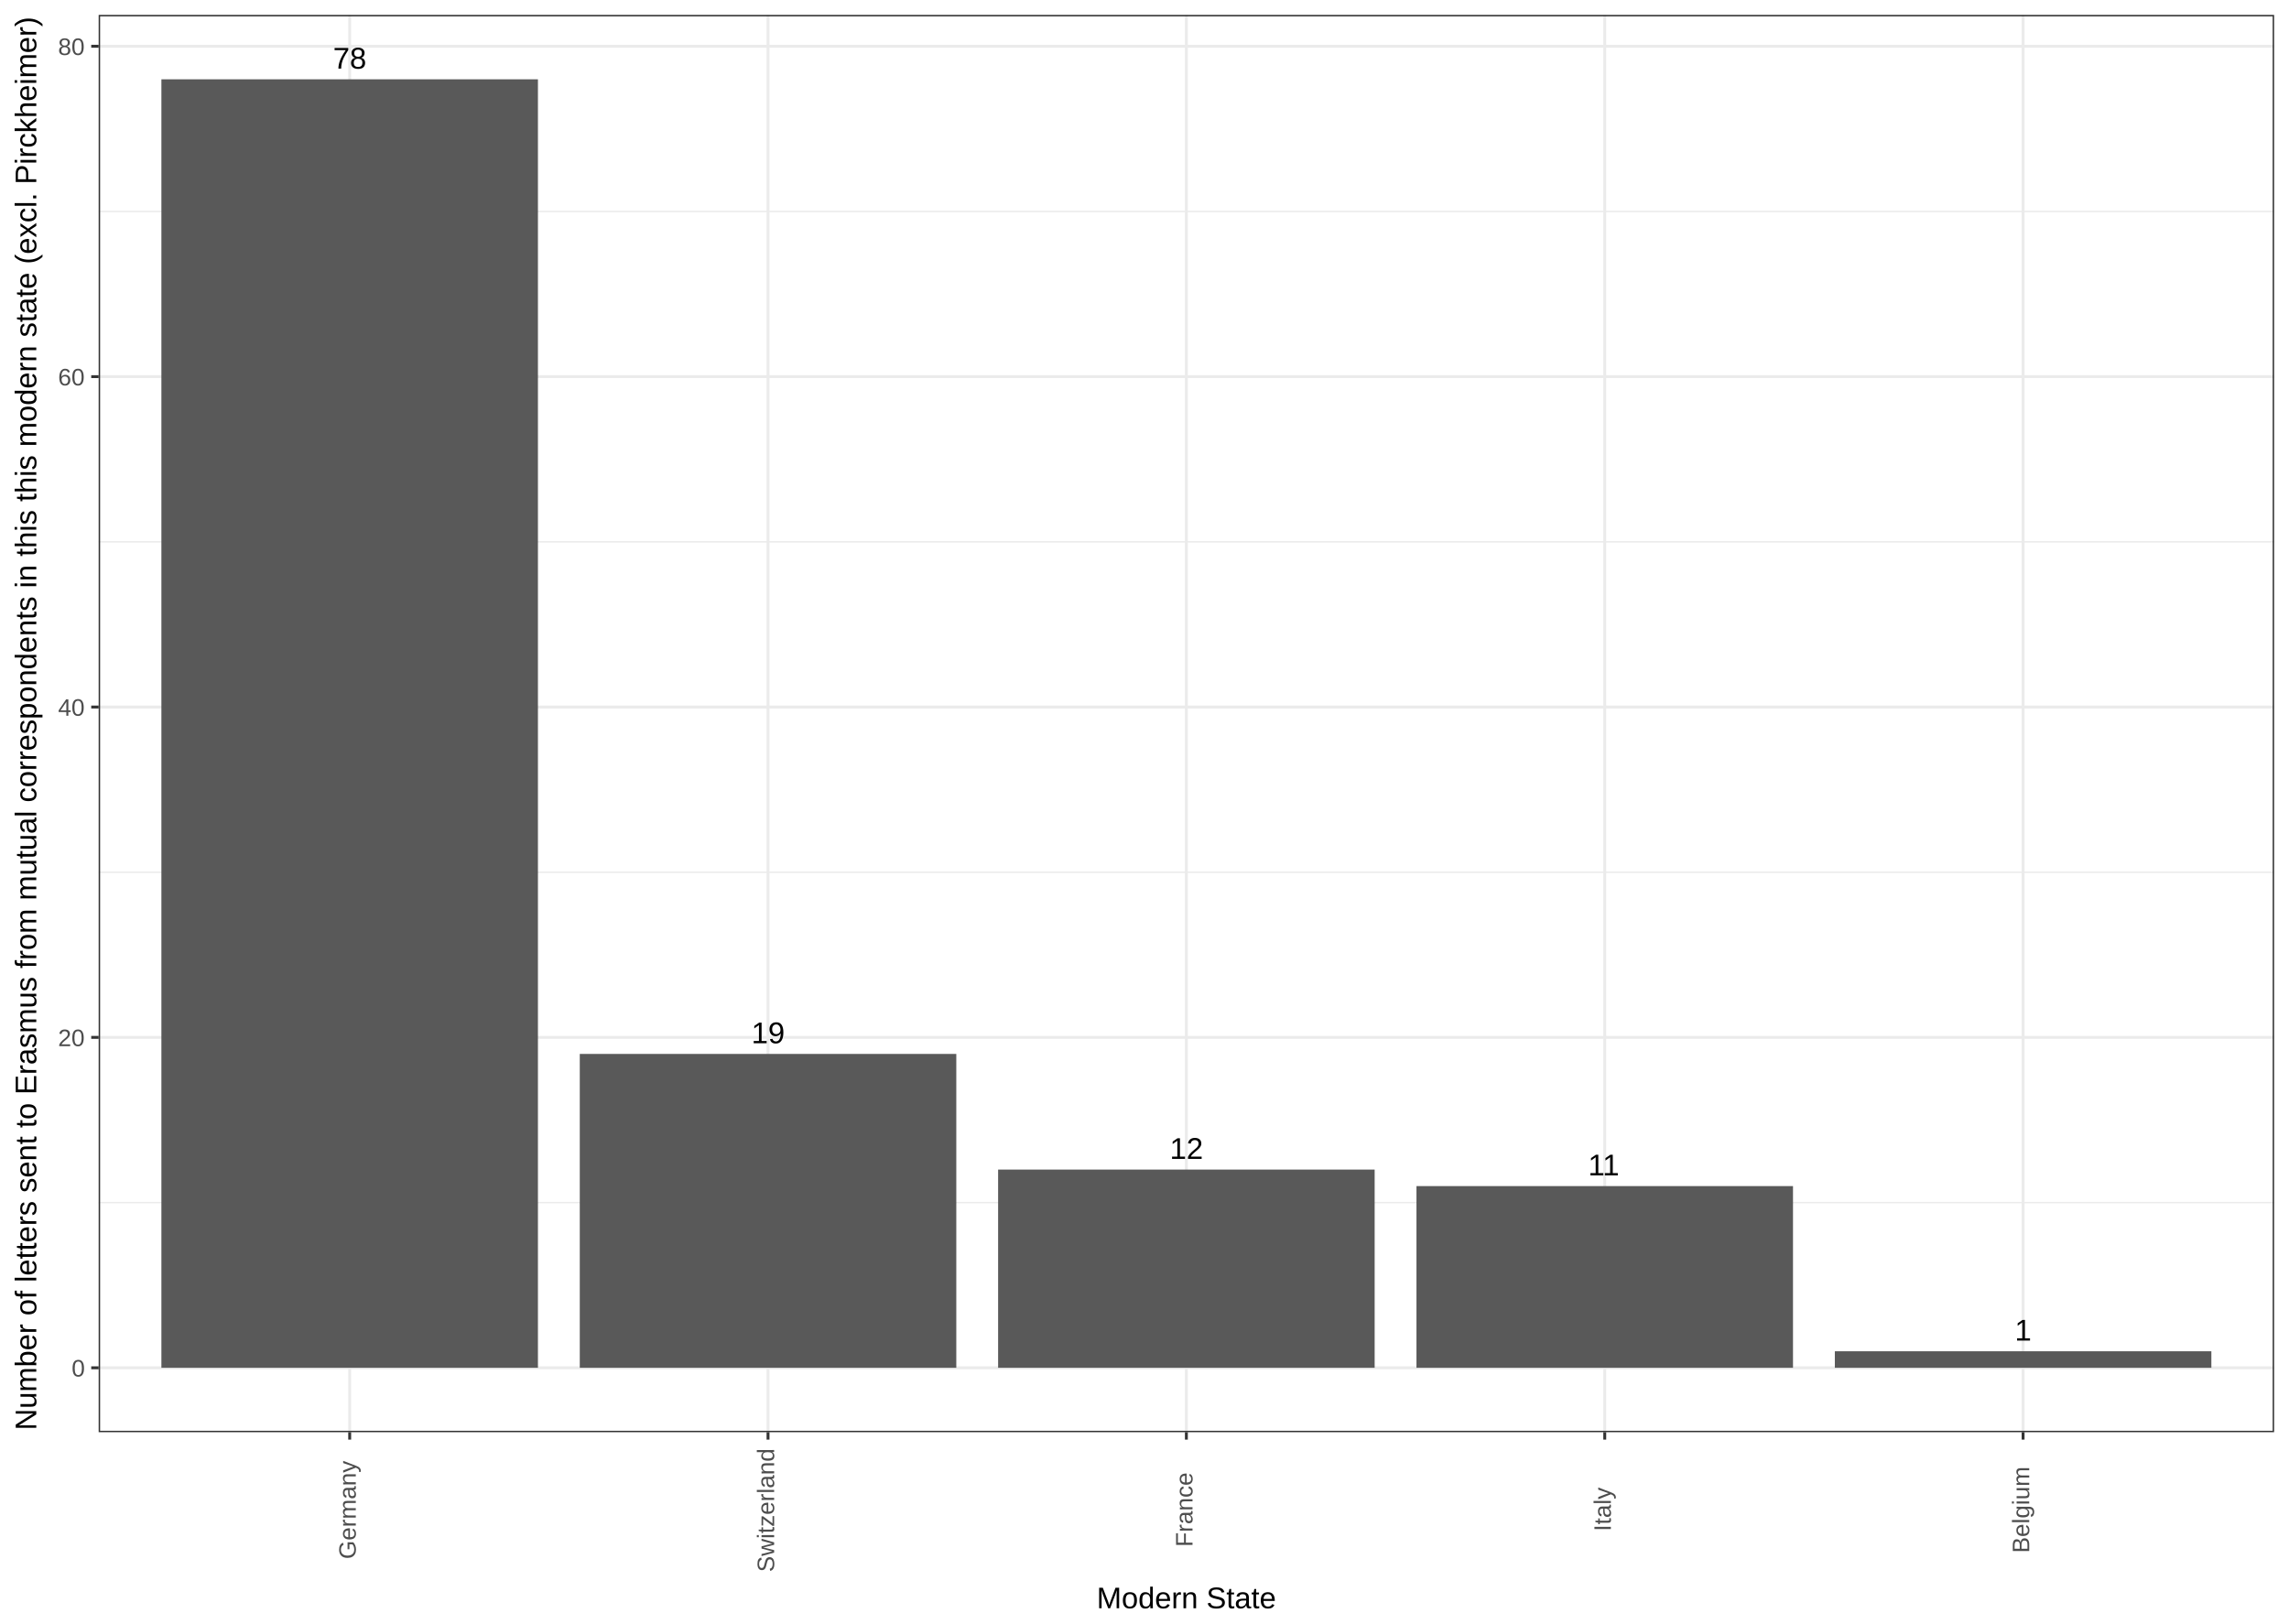
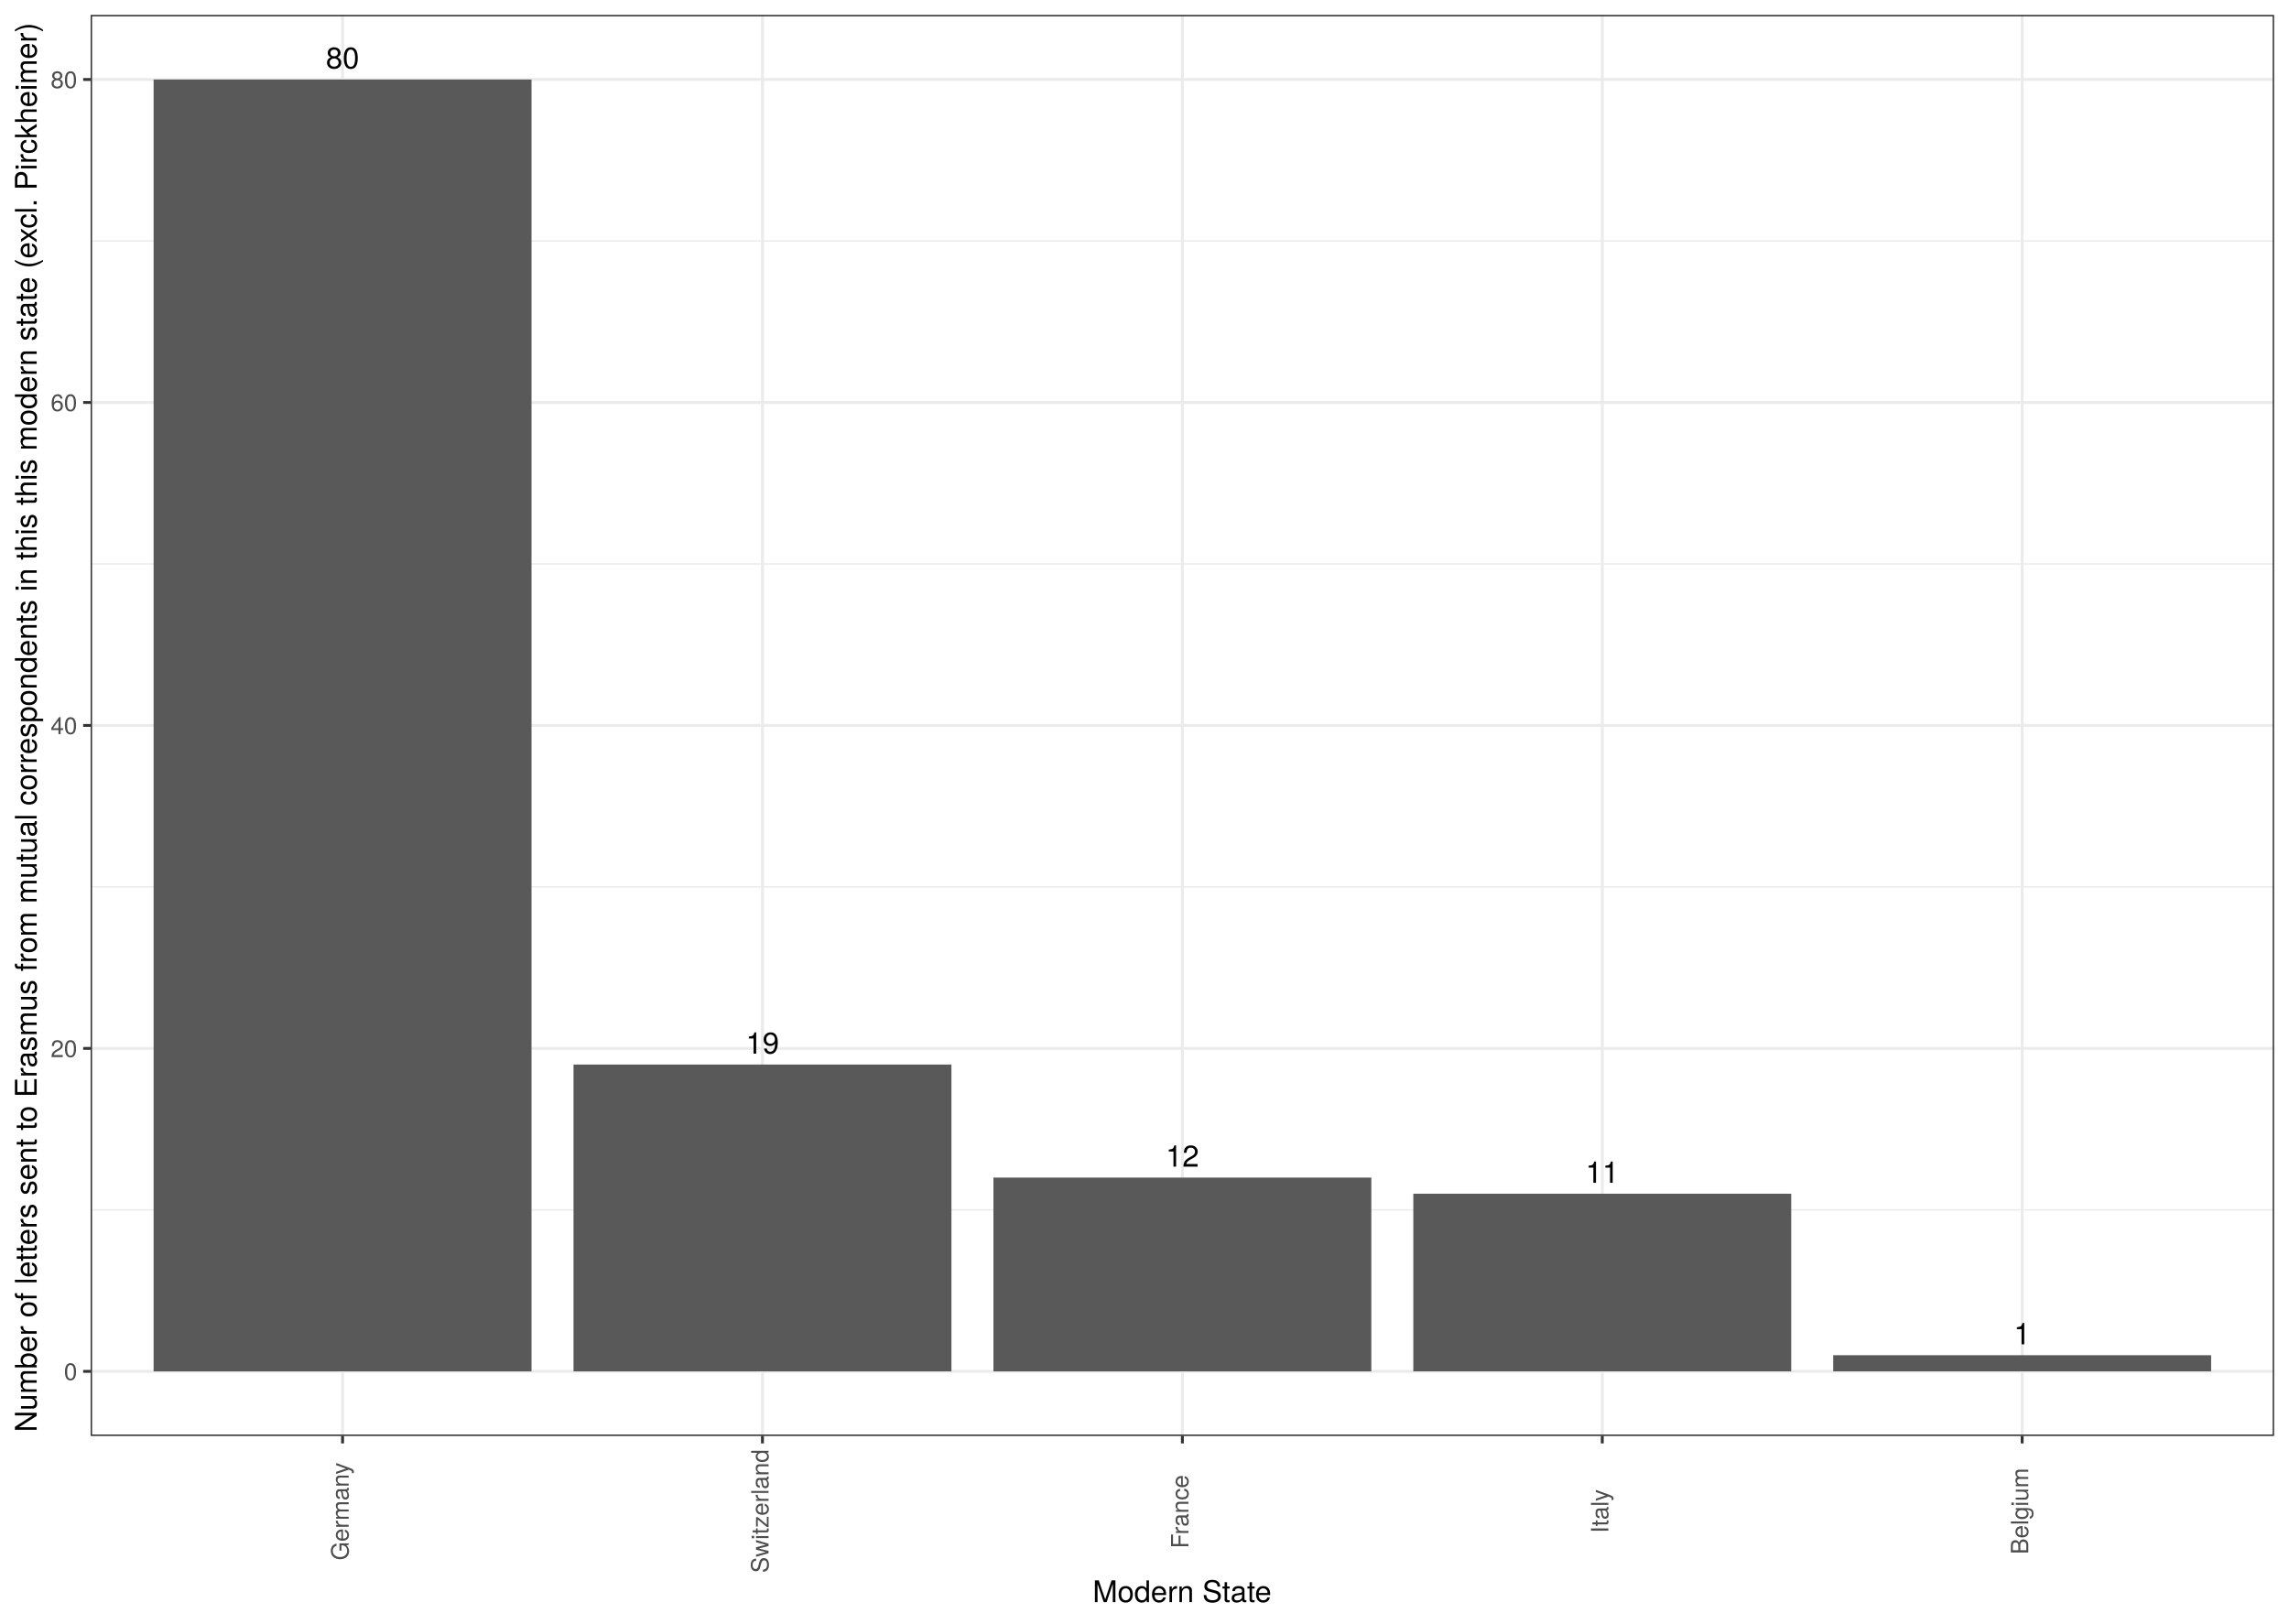
<svg xmlns="http://www.w3.org/2000/svg" viewBox="0 0 842.40 597.60">
  <defs>
    <style type="text/css">
-     line, polyline, path, rect, circle {
+     line, polyline, polygon, path, rect, circle {
      fill: none;
      stroke: #000000;
      stroke-linecap: round;
      stroke-linejoin: round;
      stroke-miterlimit: 10.00;
    }
  </style>
  </defs>
  <rect width="100%" height="100%" style="stroke: none; fill: #FFFFFF;" />
-   <rect x="0.00" y="-0.00" width="842.40" height="597.60" style="stroke-width: 1.07; stroke: #FFFFFF; fill: #FFFFFF;" />
+   <rect x="0" y="-0" width="842.40" height="597.60" style="stroke-width: 1.07; stroke: #FFFFFF; fill: #FFFFFF;" />
  <defs>
-     <clipPath id="cpMzYuMzA3NHw4MzYuOTIxfDUyNy4xNzN8NS40Nzk0NQ==">
-       <rect x="36.31" y="5.48" width="800.61" height="521.69" />
+     <clipPath id="cpMzMuMzV8ODM2LjkyfDUyOC41NXw1LjQ4">
+       <rect x="33.35" y="5.48" width="803.57" height="523.07" />
    </clipPath>
  </defs>
-   <rect x="36.31" y="5.48" width="800.61" height="521.69" style="stroke-width: 1.07; stroke: none; fill: #FFFFFF;" clip-path="url(#cpMzYuMzA3NHw4MzYuOTIxfDUyNy4xNzN8NS40Nzk0NQ==)" />
-   <polyline points="36.31,442.66 836.92,442.66 " style="stroke-width: 0.53; stroke: #EBEBEB; stroke-linecap: butt;" clip-path="url(#cpMzYuMzA3NHw4MzYuOTIxfDUyNy4xNzN8NS40Nzk0NQ==)" />
-   <polyline points="36.31,321.05 836.92,321.05 " style="stroke-width: 0.53; stroke: #EBEBEB; stroke-linecap: butt;" clip-path="url(#cpMzYuMzA3NHw4MzYuOTIxfDUyNy4xNzN8NS40Nzk0NQ==)" />
-   <polyline points="36.31,199.44 836.92,199.44 " style="stroke-width: 0.53; stroke: #EBEBEB; stroke-linecap: butt;" clip-path="url(#cpMzYuMzA3NHw4MzYuOTIxfDUyNy4xNzN8NS40Nzk0NQ==)" />
-   <polyline points="36.31,77.84 836.92,77.84 " style="stroke-width: 0.53; stroke: #EBEBEB; stroke-linecap: butt;" clip-path="url(#cpMzYuMzA3NHw4MzYuOTIxfDUyNy4xNzN8NS40Nzk0NQ==)" />
-   <polyline points="36.31,503.46 836.92,503.46 " style="stroke-width: 1.07; stroke: #EBEBEB; stroke-linecap: butt;" clip-path="url(#cpMzYuMzA3NHw4MzYuOTIxfDUyNy4xNzN8NS40Nzk0NQ==)" />
-   <polyline points="36.31,381.85 836.92,381.85 " style="stroke-width: 1.07; stroke: #EBEBEB; stroke-linecap: butt;" clip-path="url(#cpMzYuMzA3NHw4MzYuOTIxfDUyNy4xNzN8NS40Nzk0NQ==)" />
-   <polyline points="36.31,260.25 836.92,260.25 " style="stroke-width: 1.07; stroke: #EBEBEB; stroke-linecap: butt;" clip-path="url(#cpMzYuMzA3NHw4MzYuOTIxfDUyNy4xNzN8NS40Nzk0NQ==)" />
-   <polyline points="36.31,138.64 836.92,138.64 " style="stroke-width: 1.07; stroke: #EBEBEB; stroke-linecap: butt;" clip-path="url(#cpMzYuMzA3NHw4MzYuOTIxfDUyNy4xNzN8NS40Nzk0NQ==)" />
-   <polyline points="36.31,17.03 836.92,17.03 " style="stroke-width: 1.07; stroke: #EBEBEB; stroke-linecap: butt;" clip-path="url(#cpMzYuMzA3NHw4MzYuOTIxfDUyNy4xNzN8NS40Nzk0NQ==)" />
-   <polyline points="128.69,527.17 128.69,5.48 " style="stroke-width: 1.07; stroke: #EBEBEB; stroke-linecap: butt;" clip-path="url(#cpMzYuMzA3NHw4MzYuOTIxfDUyNy4xNzN8NS40Nzk0NQ==)" />
-   <polyline points="282.65,527.17 282.65,5.48 " style="stroke-width: 1.07; stroke: #EBEBEB; stroke-linecap: butt;" clip-path="url(#cpMzYuMzA3NHw4MzYuOTIxfDUyNy4xNzN8NS40Nzk0NQ==)" />
-   <polyline points="436.61,527.17 436.61,5.48 " style="stroke-width: 1.07; stroke: #EBEBEB; stroke-linecap: butt;" clip-path="url(#cpMzYuMzA3NHw4MzYuOTIxfDUyNy4xNzN8NS40Nzk0NQ==)" />
-   <polyline points="590.58,527.17 590.58,5.48 " style="stroke-width: 1.07; stroke: #EBEBEB; stroke-linecap: butt;" clip-path="url(#cpMzYuMzA3NHw4MzYuOTIxfDUyNy4xNzN8NS40Nzk0NQ==)" />
-   <polyline points="744.54,527.17 744.54,5.48 " style="stroke-width: 1.07; stroke: #EBEBEB; stroke-linecap: butt;" clip-path="url(#cpMzYuMzA3NHw4MzYuOTIxfDUyNy4xNzN8NS40Nzk0NQ==)" />
-   <rect x="59.40" y="29.19" width="138.57" height="474.27" style="stroke-width: 1.07; stroke: none; stroke-linecap: butt; fill: #595959;" clip-path="url(#cpMzYuMzA3NHw4MzYuOTIxfDUyNy4xNzN8NS40Nzk0NQ==)" />
-   <rect x="213.37" y="387.93" width="138.57" height="115.53" style="stroke-width: 1.07; stroke: none; stroke-linecap: butt; fill: #595959;" clip-path="url(#cpMzYuMzA3NHw4MzYuOTIxfDUyNy4xNzN8NS40Nzk0NQ==)" />
-   <rect x="367.33" y="430.50" width="138.57" height="72.96" style="stroke-width: 1.07; stroke: none; stroke-linecap: butt; fill: #595959;" clip-path="url(#cpMzYuMzA3NHw4MzYuOTIxfDUyNy4xNzN8NS40Nzk0NQ==)" />
-   <rect x="521.29" y="436.58" width="138.57" height="66.88" style="stroke-width: 1.07; stroke: none; stroke-linecap: butt; fill: #595959;" clip-path="url(#cpMzYuMzA3NHw4MzYuOTIxfDUyNy4xNzN8NS40Nzk0NQ==)" />
-   <rect x="675.26" y="497.38" width="138.57" height="6.08" style="stroke-width: 1.07; stroke: none; stroke-linecap: butt; fill: #595959;" clip-path="url(#cpMzYuMzA3NHw4MzYuOTIxfDUyNy4xNzN8NS40Nzk0NQ==)" />
-   <g clip-path="url(#cpMzYuMzA3NHw4MzYuOTIxfDUyNy4xNzN8NS40Nzk0NQ==)">
-     <text x="122.57" y="25.26" style="font-size: 11.04px; font-family: Arial;" textLength="12.24px" lengthAdjust="spacingAndGlyphs">78</text>
+   <rect x="33.35" y="5.48" width="803.57" height="523.07" style="stroke-width: 1.07; stroke: none; fill: #FFFFFF;" clip-path="url(#cpMzMuMzV8ODM2LjkyfDUyOC41NXw1LjQ4)" />
+   <polyline points="33.35,445.34 836.92,445.34 " style="stroke-width: 0.53; stroke: #EBEBEB; stroke-linecap: butt;" clip-path="url(#cpMzMuMzV8ODM2LjkyfDUyOC41NXw1LjQ4)" />
+   <polyline points="33.35,326.46 836.92,326.46 " style="stroke-width: 0.53; stroke: #EBEBEB; stroke-linecap: butt;" clip-path="url(#cpMzMuMzV8ODM2LjkyfDUyOC41NXw1LjQ4)" />
+   <polyline points="33.35,207.58 836.92,207.58 " style="stroke-width: 0.53; stroke: #EBEBEB; stroke-linecap: butt;" clip-path="url(#cpMzMuMzV8ODM2LjkyfDUyOC41NXw1LjQ4)" />
+   <polyline points="33.35,88.70 836.92,88.70 " style="stroke-width: 0.53; stroke: #EBEBEB; stroke-linecap: butt;" clip-path="url(#cpMzMuMzV8ODM2LjkyfDUyOC41NXw1LjQ4)" />
+   <polyline points="33.35,504.78 836.92,504.78 " style="stroke-width: 1.07; stroke: #EBEBEB; stroke-linecap: butt;" clip-path="url(#cpMzMuMzV8ODM2LjkyfDUyOC41NXw1LjQ4)" />
+   <polyline points="33.35,385.90 836.92,385.90 " style="stroke-width: 1.07; stroke: #EBEBEB; stroke-linecap: butt;" clip-path="url(#cpMzMuMzV8ODM2LjkyfDUyOC41NXw1LjQ4)" />
+   <polyline points="33.35,267.02 836.92,267.02 " style="stroke-width: 1.07; stroke: #EBEBEB; stroke-linecap: butt;" clip-path="url(#cpMzMuMzV8ODM2LjkyfDUyOC41NXw1LjQ4)" />
+   <polyline points="33.35,148.14 836.92,148.14 " style="stroke-width: 1.07; stroke: #EBEBEB; stroke-linecap: butt;" clip-path="url(#cpMzMuMzV8ODM2LjkyfDUyOC41NXw1LjQ4)" />
+   <polyline points="33.35,29.26 836.92,29.26 " style="stroke-width: 1.07; stroke: #EBEBEB; stroke-linecap: butt;" clip-path="url(#cpMzMuMzV8ODM2LjkyfDUyOC41NXw1LjQ4)" />
+   <polyline points="126.07,528.55 126.07,5.48 " style="stroke-width: 1.07; stroke: #EBEBEB; stroke-linecap: butt;" clip-path="url(#cpMzMuMzV8ODM2LjkyfDUyOC41NXw1LjQ4)" />
+   <polyline points="280.60,528.55 280.60,5.48 " style="stroke-width: 1.07; stroke: #EBEBEB; stroke-linecap: butt;" clip-path="url(#cpMzMuMzV8ODM2LjkyfDUyOC41NXw1LjQ4)" />
+   <polyline points="435.14,528.55 435.14,5.48 " style="stroke-width: 1.07; stroke: #EBEBEB; stroke-linecap: butt;" clip-path="url(#cpMzMuMzV8ODM2LjkyfDUyOC41NXw1LjQ4)" />
+   <polyline points="589.67,528.55 589.67,5.48 " style="stroke-width: 1.07; stroke: #EBEBEB; stroke-linecap: butt;" clip-path="url(#cpMzMuMzV8ODM2LjkyfDUyOC41NXw1LjQ4)" />
+   <polyline points="744.20,528.55 744.20,5.48 " style="stroke-width: 1.07; stroke: #EBEBEB; stroke-linecap: butt;" clip-path="url(#cpMzMuMzV8ODM2LjkyfDUyOC41NXw1LjQ4)" />
+   <rect x="56.53" y="29.26" width="139.08" height="475.52" style="stroke-width: 1.07; stroke: none; stroke-linecap: square; stroke-linejoin: miter; fill: #595959;" clip-path="url(#cpMzMuMzV8ODM2LjkyfDUyOC41NXw1LjQ4)" />
+   <rect x="211.07" y="391.84" width="139.08" height="112.94" style="stroke-width: 1.07; stroke: none; stroke-linecap: square; stroke-linejoin: miter; fill: #595959;" clip-path="url(#cpMzMuMzV8ODM2LjkyfDUyOC41NXw1LjQ4)" />
+   <rect x="365.60" y="433.45" width="139.08" height="71.33" style="stroke-width: 1.07; stroke: none; stroke-linecap: square; stroke-linejoin: miter; fill: #595959;" clip-path="url(#cpMzMuMzV8ODM2LjkyfDUyOC41NXw1LjQ4)" />
+   <rect x="520.13" y="439.39" width="139.08" height="65.38" style="stroke-width: 1.07; stroke: none; stroke-linecap: square; stroke-linejoin: miter; fill: #595959;" clip-path="url(#cpMzMuMzV8ODM2LjkyfDUyOC41NXw1LjQ4)" />
+   <rect x="674.66" y="498.83" width="139.08" height="5.94" style="stroke-width: 1.07; stroke: none; stroke-linecap: square; stroke-linejoin: miter; fill: #595959;" clip-path="url(#cpMzMuMzV8ODM2LjkyfDUyOC41NXw1LjQ4)" />
+   <g clip-path="url(#cpMzMuMzV8ODM2LjkyfDUyOC41NXw1LjQ4)">
+     <text x="119.93" y="25.23" style="font-size: 11.04px; font-family: TeX Gyre Heros;" textLength="12.28px" lengthAdjust="spacingAndGlyphs">80</text>
  </g>
-   <g clip-path="url(#cpMzYuMzA3NHw4MzYuOTIxfDUyNy4xNzN8NS40Nzk0NQ==)">
-     <text x="276.53" y="384.00" style="font-size: 11.04px; font-family: Arial;" textLength="12.24px" lengthAdjust="spacingAndGlyphs">19</text>
+   <g clip-path="url(#cpMzMuMzV8ODM2LjkyfDUyOC41NXw1LjQ4)">
+     <text x="274.47" y="387.82" style="font-size: 11.04px; font-family: TeX Gyre Heros;" textLength="12.28px" lengthAdjust="spacingAndGlyphs">19</text>
  </g>
-   <g clip-path="url(#cpMzYuMzA3NHw4MzYuOTIxfDUyNy4xNzN8NS40Nzk0NQ==)">
-     <text x="430.50" y="426.56" style="font-size: 11.04px; font-family: Arial;" textLength="12.24px" lengthAdjust="spacingAndGlyphs">12</text>
+   <g clip-path="url(#cpMzMuMzV8ODM2LjkyfDUyOC41NXw1LjQ4)">
+     <text x="429.00" y="429.43" style="font-size: 11.04px; font-family: TeX Gyre Heros;" textLength="12.28px" lengthAdjust="spacingAndGlyphs">12</text>
  </g>
-   <g clip-path="url(#cpMzYuMzA3NHw4MzYuOTIxfDUyNy4xNzN8NS40Nzk0NQ==)">
-     <text x="584.46" y="432.64" style="font-size: 11.04px; font-family: Arial;" textLength="12.24px" lengthAdjust="spacingAndGlyphs">11</text>
+   <g clip-path="url(#cpMzMuMzV8ODM2LjkyfDUyOC41NXw1LjQ4)">
+     <text x="583.53" y="435.37" style="font-size: 11.04px; font-family: TeX Gyre Heros;" textLength="12.28px" lengthAdjust="spacingAndGlyphs">11</text>
  </g>
-   <g clip-path="url(#cpMzYuMzA3NHw4MzYuOTIxfDUyNy4xNzN8NS40Nzk0NQ==)">
-     <text x="741.48" y="493.44" style="font-size: 11.04px; font-family: Arial;" textLength="6.12px" lengthAdjust="spacingAndGlyphs">1</text>
+   <g clip-path="url(#cpMzMuMzV8ODM2LjkyfDUyOC41NXw1LjQ4)">
+     <text x="741.13" y="494.81" style="font-size: 11.04px; font-family: TeX Gyre Heros;" textLength="6.14px" lengthAdjust="spacingAndGlyphs">1</text>
  </g>
-   <rect x="36.31" y="5.48" width="800.61" height="521.69" style="stroke-width: 1.07; stroke: #333333;" clip-path="url(#cpMzYuMzA3NHw4MzYuOTIxfDUyNy4xNzN8NS40Nzk0NQ==)" />
+   <rect x="33.35" y="5.48" width="803.57" height="523.07" style="stroke-width: 1.07; stroke: #333333;" clip-path="url(#cpMzMuMzV8ODM2LjkyfDUyOC41NXw1LjQ4)" />
  <defs>
-     <clipPath id="cpMHw4NDIuNHw1OTcuNnww">
+     <clipPath id="cpMC4wMHw4NDIuNDB8NTk3LjYwfDAuMDA=">
      <rect x="0.00" y="0.00" width="842.40" height="597.60" />
    </clipPath>
  </defs>
-   <g clip-path="url(#cpMHw4NDIuNHw1OTcuNnww)">
-     <text x="26.37" y="506.68" style="font-size: 8.80px; fill: #4D4D4D; font-family: Arial;" textLength="5.01px" lengthAdjust="spacingAndGlyphs">0</text>
+   <g clip-path="url(#cpMC4wMHw4NDIuNDB8NTk3LjYwfDAuMDA=)">
+     <text x="23.53" y="507.99" style="font-size: 8.80px; fill: #4D4D4D; font-family: TeX Gyre Heros;" textLength="4.89px" lengthAdjust="spacingAndGlyphs">0</text>
  </g>
-   <g clip-path="url(#cpMHw4NDIuNHw1OTcuNnww)">
-     <text x="21.37" y="385.07" style="font-size: 8.80px; fill: #4D4D4D; font-family: Arial;" textLength="10.01px" lengthAdjust="spacingAndGlyphs">20</text>
+   <g clip-path="url(#cpMC4wMHw4NDIuNDB8NTk3LjYwfDAuMDA=)">
+     <text x="18.64" y="389.10" style="font-size: 8.80px; fill: #4D4D4D; font-family: TeX Gyre Heros;" textLength="9.79px" lengthAdjust="spacingAndGlyphs">20</text>
  </g>
-   <g clip-path="url(#cpMHw4NDIuNHw1OTcuNnww)">
-     <text x="21.37" y="263.46" style="font-size: 8.80px; fill: #4D4D4D; font-family: Arial;" textLength="10.01px" lengthAdjust="spacingAndGlyphs">40</text>
+   <g clip-path="url(#cpMC4wMHw4NDIuNDB8NTk3LjYwfDAuMDA=)">
+     <text x="18.64" y="270.22" style="font-size: 8.80px; fill: #4D4D4D; font-family: TeX Gyre Heros;" textLength="9.79px" lengthAdjust="spacingAndGlyphs">40</text>
  </g>
-   <g clip-path="url(#cpMHw4NDIuNHw1OTcuNnww)">
-     <text x="21.37" y="141.86" style="font-size: 8.80px; fill: #4D4D4D; font-family: Arial;" textLength="10.01px" lengthAdjust="spacingAndGlyphs">60</text>
+   <g clip-path="url(#cpMC4wMHw4NDIuNDB8NTk3LjYwfDAuMDA=)">
+     <text x="18.64" y="151.34" style="font-size: 8.80px; fill: #4D4D4D; font-family: TeX Gyre Heros;" textLength="9.79px" lengthAdjust="spacingAndGlyphs">60</text>
  </g>
-   <g clip-path="url(#cpMHw4NDIuNHw1OTcuNnww)">
-     <text x="21.37" y="20.25" style="font-size: 8.80px; fill: #4D4D4D; font-family: Arial;" textLength="10.01px" lengthAdjust="spacingAndGlyphs">80</text>
+   <g clip-path="url(#cpMC4wMHw4NDIuNDB8NTk3LjYwfDAuMDA=)">
+     <text x="18.64" y="32.46" style="font-size: 8.80px; fill: #4D4D4D; font-family: TeX Gyre Heros;" textLength="9.79px" lengthAdjust="spacingAndGlyphs">80</text>
  </g>
-   <polyline points="33.57,503.46 36.31,503.46 " style="stroke-width: 1.07; stroke: #333333; stroke-linecap: butt;" clip-path="url(#cpMHw4NDIuNHw1OTcuNnww)" />
-   <polyline points="33.57,381.85 36.31,381.85 " style="stroke-width: 1.07; stroke: #333333; stroke-linecap: butt;" clip-path="url(#cpMHw4NDIuNHw1OTcuNnww)" />
-   <polyline points="33.57,260.25 36.31,260.25 " style="stroke-width: 1.07; stroke: #333333; stroke-linecap: butt;" clip-path="url(#cpMHw4NDIuNHw1OTcuNnww)" />
-   <polyline points="33.57,138.64 36.31,138.64 " style="stroke-width: 1.07; stroke: #333333; stroke-linecap: butt;" clip-path="url(#cpMHw4NDIuNHw1OTcuNnww)" />
-   <polyline points="33.57,17.03 36.31,17.03 " style="stroke-width: 1.07; stroke: #333333; stroke-linecap: butt;" clip-path="url(#cpMHw4NDIuNHw1OTcuNnww)" />
-   <polyline points="128.69,529.91 128.69,527.17 " style="stroke-width: 1.07; stroke: #333333; stroke-linecap: butt;" clip-path="url(#cpMHw4NDIuNHw1OTcuNnww)" />
-   <polyline points="282.65,529.91 282.65,527.17 " style="stroke-width: 1.07; stroke: #333333; stroke-linecap: butt;" clip-path="url(#cpMHw4NDIuNHw1OTcuNnww)" />
-   <polyline points="436.61,529.91 436.61,527.17 " style="stroke-width: 1.07; stroke: #333333; stroke-linecap: butt;" clip-path="url(#cpMHw4NDIuNHw1OTcuNnww)" />
-   <polyline points="590.58,529.91 590.58,527.17 " style="stroke-width: 1.07; stroke: #333333; stroke-linecap: butt;" clip-path="url(#cpMHw4NDIuNHw1OTcuNnww)" />
-   <polyline points="744.54,529.91 744.54,527.17 " style="stroke-width: 1.07; stroke: #333333; stroke-linecap: butt;" clip-path="url(#cpMHw4NDIuNHw1OTcuNnww)" />
-   <g clip-path="url(#cpMHw4NDIuNHw1OTcuNnww)">
-     <text transform="translate(130.94,573.87) rotate(-90)" style="font-size: 8.80px; fill: #4D4D4D; font-family: Arial;" textLength="37.01px" lengthAdjust="spacingAndGlyphs">Germany</text>
+   <polyline points="30.61,504.78 33.35,504.78 " style="stroke-width: 1.07; stroke: #333333; stroke-linecap: butt;" clip-path="url(#cpMC4wMHw4NDIuNDB8NTk3LjYwfDAuMDA=)" />
+   <polyline points="30.61,385.90 33.35,385.90 " style="stroke-width: 1.07; stroke: #333333; stroke-linecap: butt;" clip-path="url(#cpMC4wMHw4NDIuNDB8NTk3LjYwfDAuMDA=)" />
+   <polyline points="30.61,267.02 33.35,267.02 " style="stroke-width: 1.07; stroke: #333333; stroke-linecap: butt;" clip-path="url(#cpMC4wMHw4NDIuNDB8NTk3LjYwfDAuMDA=)" />
+   <polyline points="30.61,148.14 33.35,148.14 " style="stroke-width: 1.07; stroke: #333333; stroke-linecap: butt;" clip-path="url(#cpMC4wMHw4NDIuNDB8NTk3LjYwfDAuMDA=)" />
+   <polyline points="30.61,29.26 33.35,29.26 " style="stroke-width: 1.07; stroke: #333333; stroke-linecap: butt;" clip-path="url(#cpMC4wMHw4NDIuNDB8NTk3LjYwfDAuMDA=)" />
+   <polyline points="126.07,531.29 126.07,528.55 " style="stroke-width: 1.07; stroke: #333333; stroke-linecap: butt;" clip-path="url(#cpMC4wMHw4NDIuNDB8NTk3LjYwfDAuMDA=)" />
+   <polyline points="280.60,531.29 280.60,528.55 " style="stroke-width: 1.07; stroke: #333333; stroke-linecap: butt;" clip-path="url(#cpMC4wMHw4NDIuNDB8NTk3LjYwfDAuMDA=)" />
+   <polyline points="435.14,531.29 435.14,528.55 " style="stroke-width: 1.07; stroke: #333333; stroke-linecap: butt;" clip-path="url(#cpMC4wMHw4NDIuNDB8NTk3LjYwfDAuMDA=)" />
+   <polyline points="589.67,531.29 589.67,528.55 " style="stroke-width: 1.07; stroke: #333333; stroke-linecap: butt;" clip-path="url(#cpMC4wMHw4NDIuNDB8NTk3LjYwfDAuMDA=)" />
+   <polyline points="744.20,531.29 744.20,528.55 " style="stroke-width: 1.07; stroke: #333333; stroke-linecap: butt;" clip-path="url(#cpMC4wMHw4NDIuNDB8NTk3LjYwfDAuMDA=)" />
+   <g clip-path="url(#cpMC4wMHw4NDIuNDB8NTk3LjYwfDAuMDA=)">
+     <text transform="translate(128.32,574.32) rotate(-90)" style="font-size: 8.80px; fill: #4D4D4D; font-family: TeX Gyre Heros;" textLength="36.19px" lengthAdjust="spacingAndGlyphs">Germany</text>
  </g>
-   <g clip-path="url(#cpMHw4NDIuNHw1OTcuNnww)">
-     <text transform="translate(284.90,578.63) rotate(-90)" style="font-size: 8.80px; fill: #4D4D4D; font-family: Arial;" textLength="46.52px" lengthAdjust="spacingAndGlyphs">Switzerland</text>
+   <g clip-path="url(#cpMC4wMHw4NDIuNDB8NTk3LjYwfDAuMDA=)">
+     <text transform="translate(282.85,578.96) rotate(-90)" style="font-size: 8.80px; fill: #4D4D4D; font-family: TeX Gyre Heros;" textLength="45.48px" lengthAdjust="spacingAndGlyphs">Switzerland</text>
  </g>
-   <g clip-path="url(#cpMHw4NDIuNHw1OTcuNnww)">
-     <text transform="translate(438.87,569.37) rotate(-90)" style="font-size: 8.80px; fill: #4D4D4D; font-family: Arial;" textLength="28.01px" lengthAdjust="spacingAndGlyphs">France</text>
+   <g clip-path="url(#cpMC4wMHw4NDIuNDB8NTk3LjYwfDAuMDA=)">
+     <text transform="translate(437.38,569.92) rotate(-90)" style="font-size: 8.80px; fill: #4D4D4D; font-family: TeX Gyre Heros;" textLength="27.39px" lengthAdjust="spacingAndGlyphs">France</text>
  </g>
-   <g clip-path="url(#cpMHw4NDIuNHw1OTcuNnww)">
-     <text transform="translate(592.83,563.62) rotate(-90)" style="font-size: 8.80px; fill: #4D4D4D; font-family: Arial;" textLength="16.51px" lengthAdjust="spacingAndGlyphs">Italy</text>
+   <g clip-path="url(#cpMC4wMHw4NDIuNDB8NTk3LjYwfDAuMDA=)">
+     <text transform="translate(591.91,564.29) rotate(-90)" style="font-size: 8.80px; fill: #4D4D4D; font-family: TeX Gyre Heros;" textLength="16.14px" lengthAdjust="spacingAndGlyphs">Italy</text>
  </g>
-   <g clip-path="url(#cpMHw4NDIuNHw1OTcuNnww)">
-     <text transform="translate(746.80,571.62) rotate(-90)" style="font-size: 8.80px; fill: #4D4D4D; font-family: Arial;" textLength="32.52px" lengthAdjust="spacingAndGlyphs">Belgium</text>
+   <g clip-path="url(#cpMC4wMHw4NDIuNDB8NTk3LjYwfDAuMDA=)">
+     <text transform="translate(746.45,572.12) rotate(-90)" style="font-size: 8.80px; fill: #4D4D4D; font-family: TeX Gyre Heros;" textLength="31.79px" lengthAdjust="spacingAndGlyphs">Belgium</text>
  </g>
-   <g clip-path="url(#cpMHw4NDIuNHw1OTcuNnww)">
-     <text x="403.60" y="591.98" style="font-size: 11.00px; font-family: Arial;" textLength="66.04px" lengthAdjust="spacingAndGlyphs">Modern State</text>
+   <g clip-path="url(#cpMC4wMHw4NDIuNDB8NTk3LjYwfDAuMDA=)">
+     <text x="402.12" y="589.72" style="font-size: 11.00px; font-family: TeX Gyre Heros;" textLength="66.03px" lengthAdjust="spacingAndGlyphs">Modern State</text>
  </g>
-   <g clip-path="url(#cpMHw4NDIuNHw1OTcuNnww)">
-     <text transform="translate(13.35,526.45) rotate(-90)" style="font-size: 11.00px; font-family: Arial;" textLength="520.25px" lengthAdjust="spacingAndGlyphs">Number of letters sent to Erasmus from mutual correspondents in this this modern state (excl. Pirckheimer)</text>
+   <g clip-path="url(#cpMC4wMHw4NDIuNDB8NTk3LjYwfDAuMDA=)">
+     <text transform="translate(13.50,527.13) rotate(-90)" style="font-size: 11.00px; font-family: TeX Gyre Heros;" textLength="520.22px" lengthAdjust="spacingAndGlyphs">Number of letters sent to Erasmus from mutual correspondents in this this modern state (excl. Pirckheimer)</text>
  </g>
</svg>
